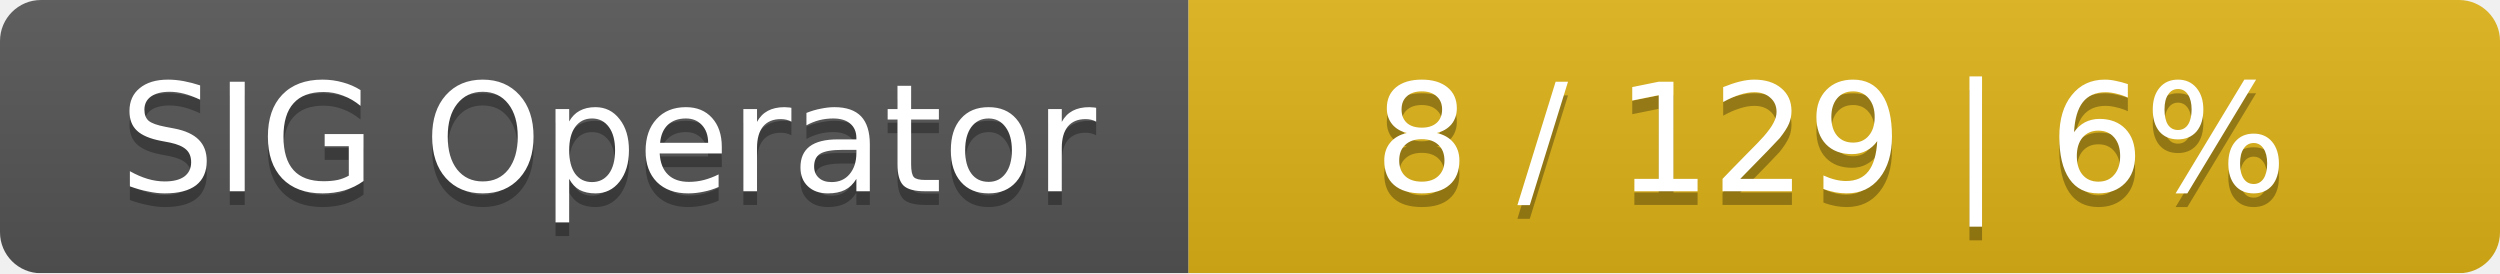
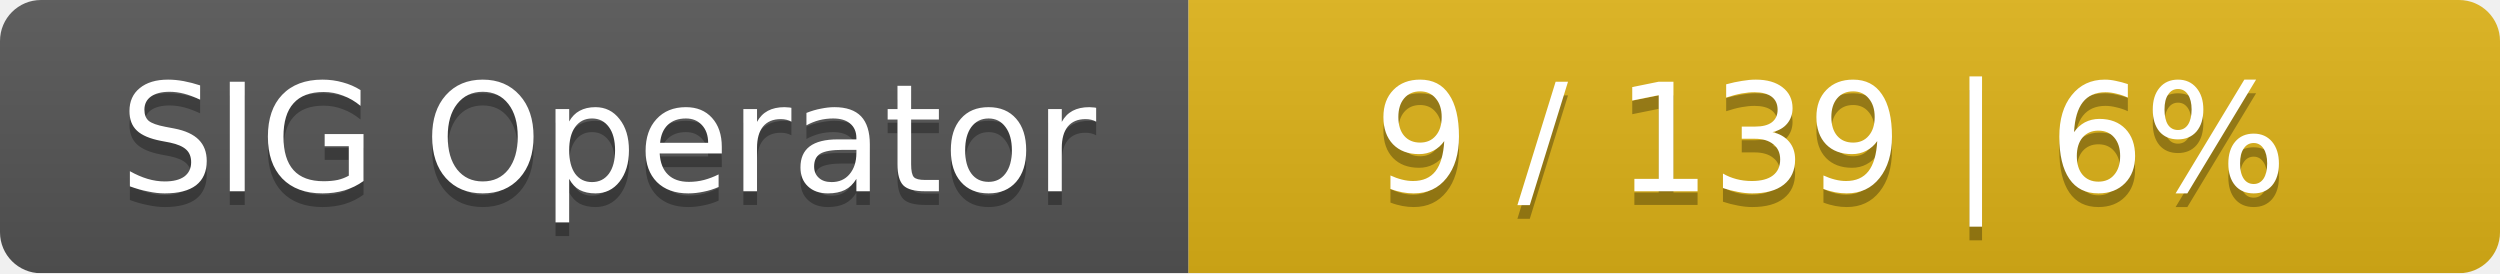
<svg xmlns="http://www.w3.org/2000/svg" width="183" height="20">
  <linearGradient id="smooth" x2="0" y2="100%">
    <stop offset="0" stop-color="#bbb" stop-opacity=".1" />
    <stop offset="1" stop-opacity=".1" />
  </linearGradient>
  <mask id="round">
    <rect width="183" height="20" rx="3" fill="#fff" />
  </mask>
  <g mask="url(#round)">
    <rect width="87" height="20" fill="#555" />
    <rect x="87" width="96" height="20" fill="#dfb317" />
    <rect width="183" height="20" fill="url(#smooth)" />
  </g>
  <g fill="#fff" text-anchor="middle" font-family="DejaVu Sans,Verdana,Geneva,sans-serif" font-size="11">
    <text x="44.5" y="15" fill="#010101" fill-opacity=".3">SIG Operator</text>
    <text x="44.5" y="14">SIG Operator</text>
-     <text x="134" y="15" fill="#010101" fill-opacity=".3">8 / 129    |    6%</text>
-     <text x="134" y="14">8 / 129    |    6%</text>
+     <text x="134" y="15" fill="#010101" fill-opacity=".3">9 / 139    |    6%</text>
+     <text x="134" y="14">9 / 139    |    6%</text>
  </g>
</svg>
